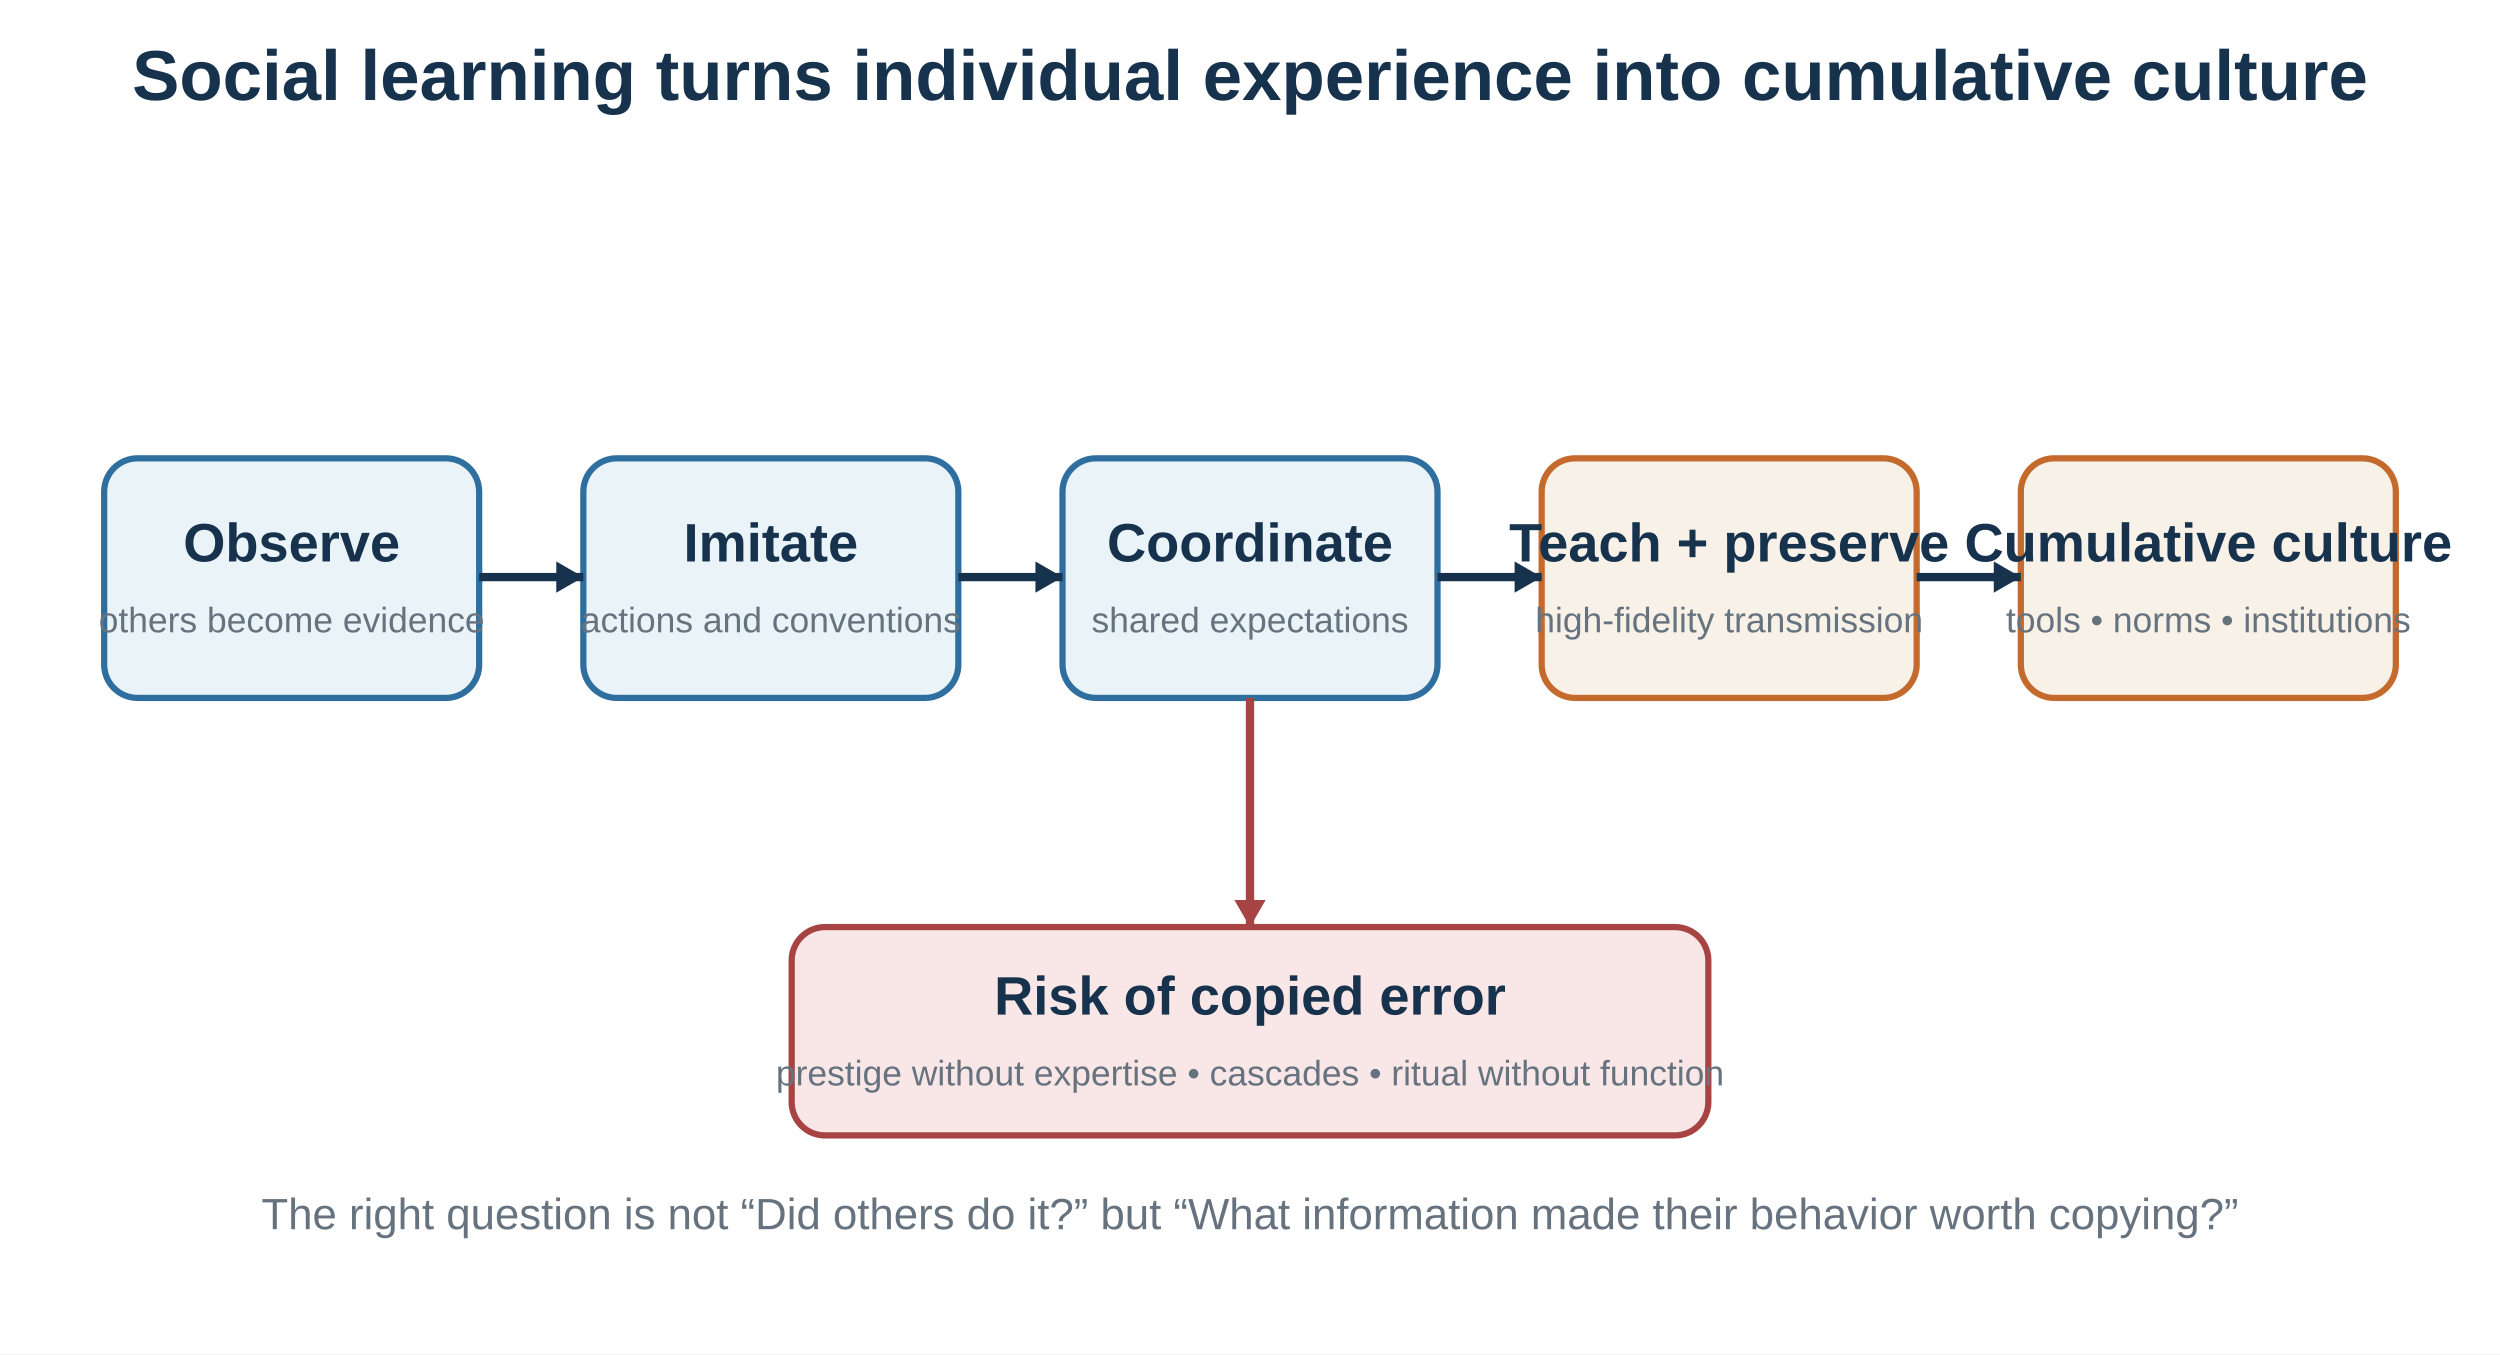
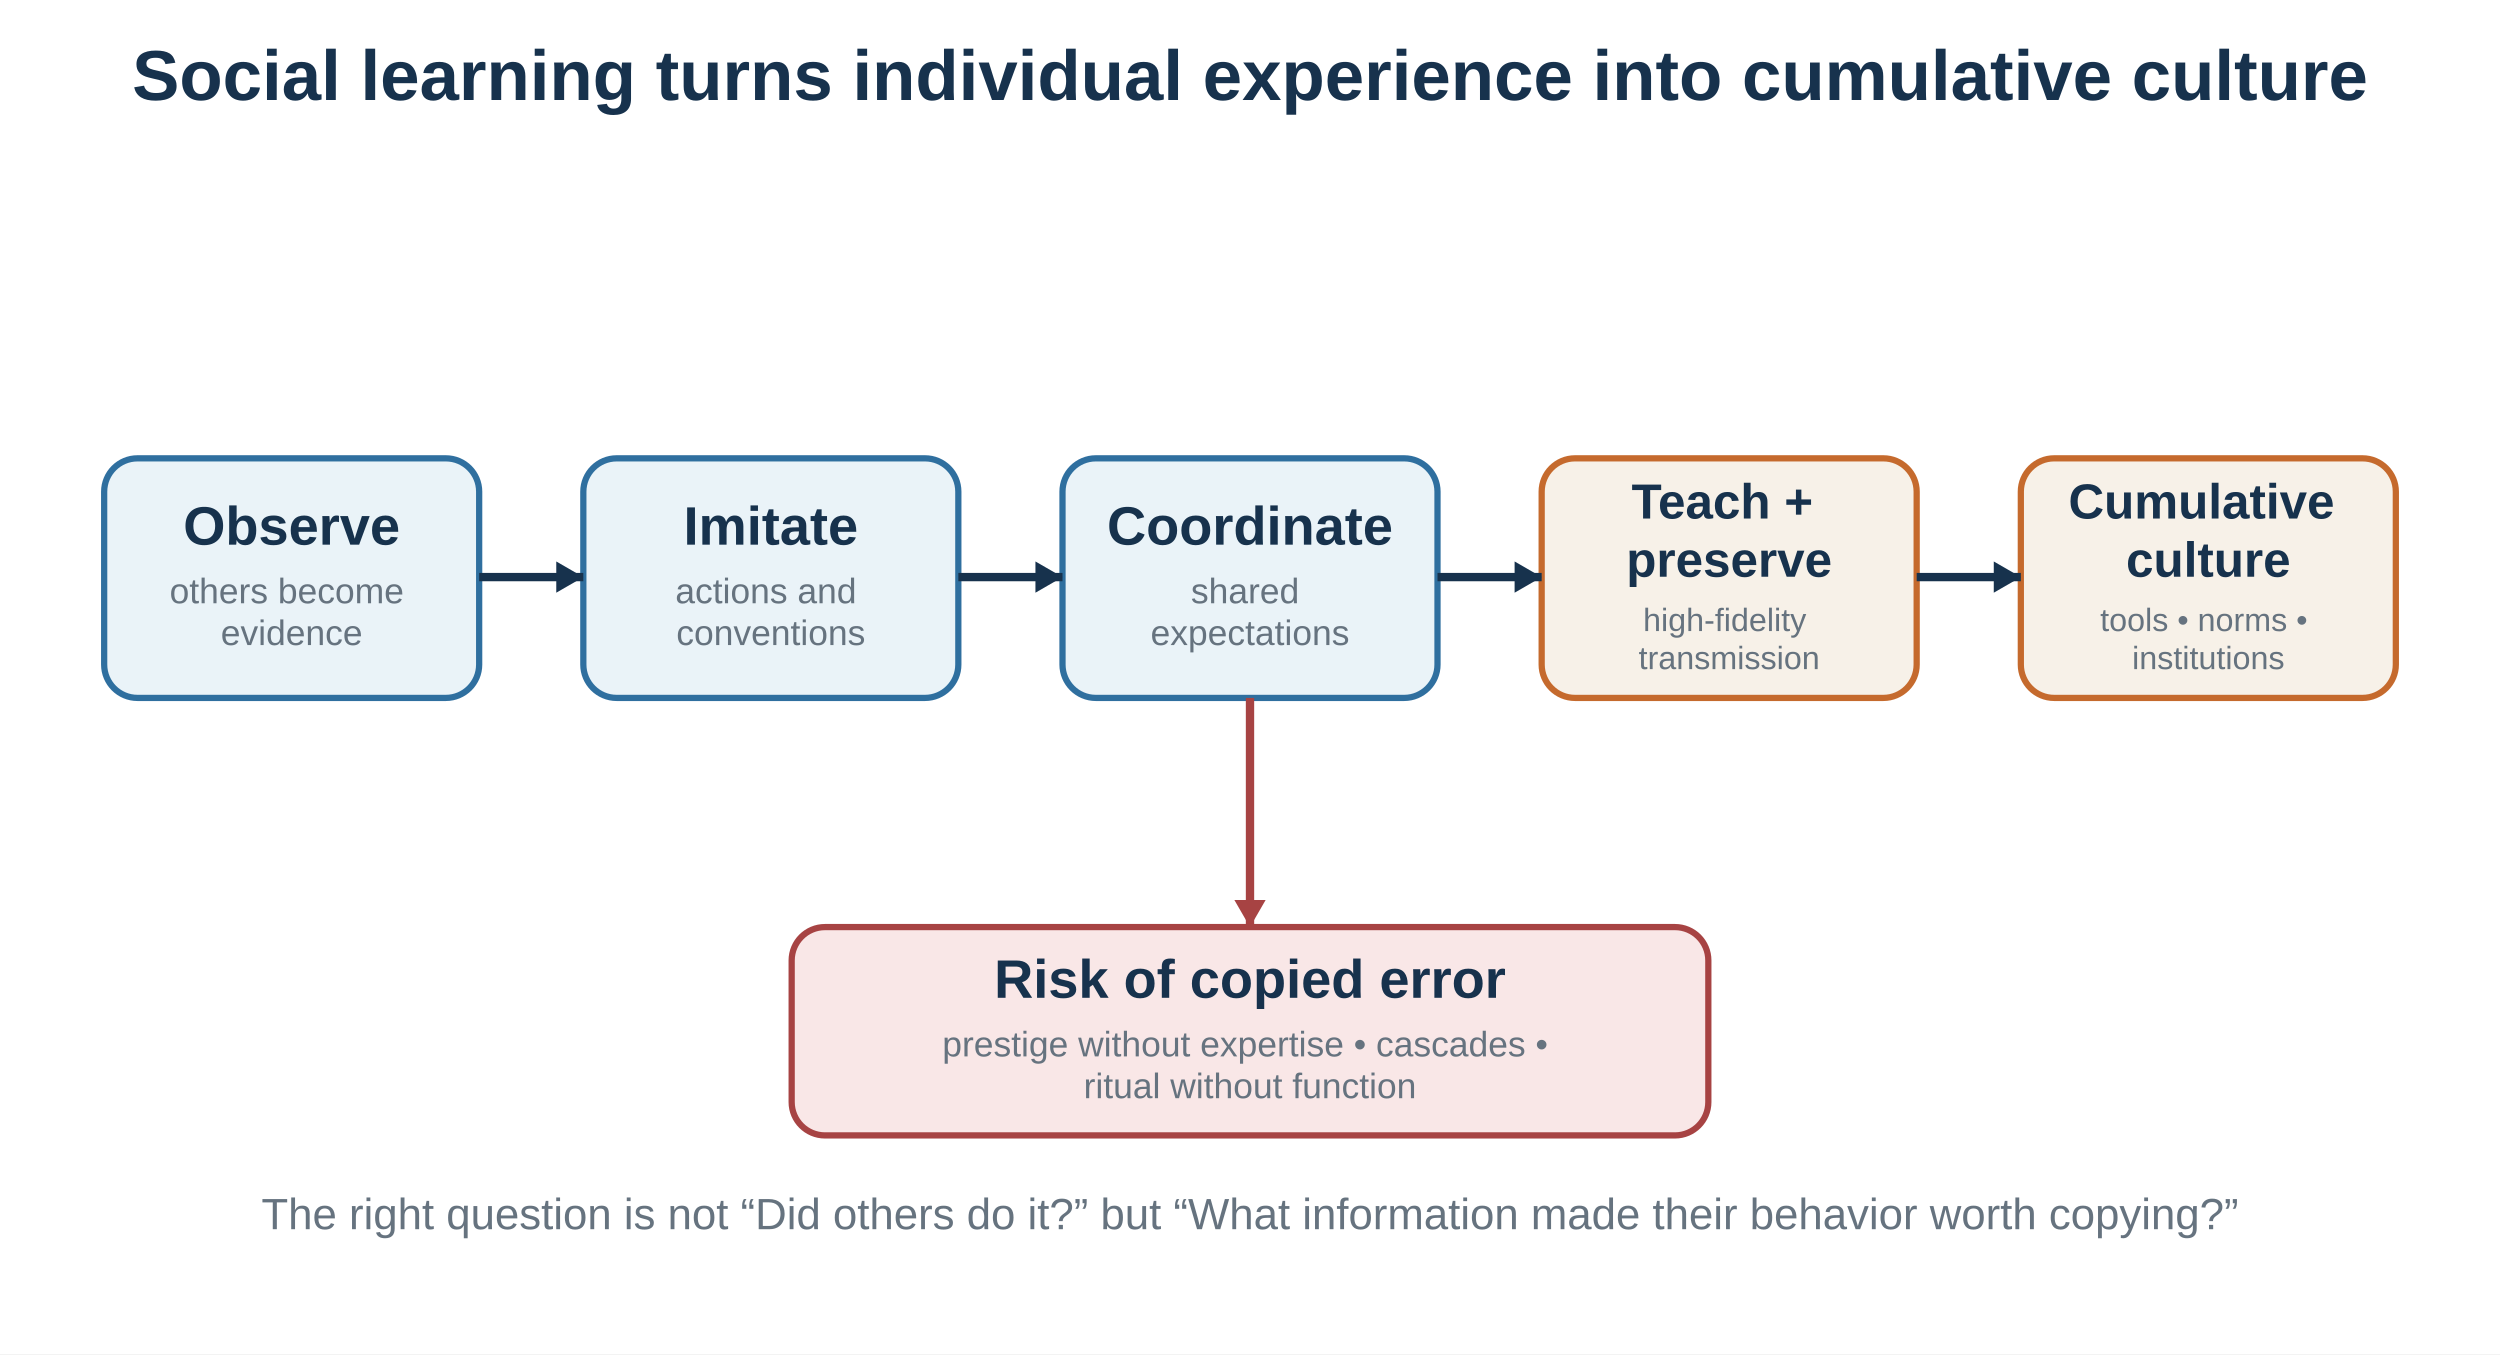
<svg xmlns="http://www.w3.org/2000/svg" baseProfile="full" height="650" version="1.1" viewBox="0 0 1200 650" width="1200">
  <defs />
  <rect fill="white" height="650" width="1200" x="0" y="0" />
  <text fill="#17324d" font-family="Arial, sans-serif" font-size="34" font-weight="bold" text-anchor="middle" x="600" y="48">Social learning turns individual experience into cumulative culture</text>
  <rect fill="#eaf3f8" height="115" rx="16" ry="16" stroke="#2f6f9f" stroke-width="3" width="180" x="50" y="220" />
-   <text fill="#17324d" font-family="Arial, sans-serif" font-size="26" font-weight="bold" text-anchor="middle" x="140.0" y="269.5">Observe</text>
-   <text fill="#66737f" font-family="Arial, sans-serif" font-size="17" font-weight="normal" text-anchor="middle" x="140.0" y="303.5">others become evidence</text>
+   <text fill="#17324d" font-family="Arial, sans-serif" font-size="26" font-weight="bold" text-anchor="middle" x="140" y="261.44">
+     <tspan x="140" dy="0">Observe</tspan>
+   </text>
+   <text fill="#66737f" font-family="Arial, sans-serif" font-size="17" font-weight="normal" text-anchor="middle" x="140" y="289.56">
+     <tspan x="140" dy="0">others become</tspan>
+     <tspan x="140" dy="20.06">evidence</tspan>
+   </text>
  <rect fill="#eaf3f8" height="115" rx="16" ry="16" stroke="#2f6f9f" stroke-width="3" width="180" x="280" y="220" />
-   <text fill="#17324d" font-family="Arial, sans-serif" font-size="26" font-weight="bold" text-anchor="middle" x="370.0" y="269.5">Imitate</text>
-   <text fill="#66737f" font-family="Arial, sans-serif" font-size="17" font-weight="normal" text-anchor="middle" x="370.0" y="303.5">actions and conventions</text>
+   <text fill="#17324d" font-family="Arial, sans-serif" font-size="26" font-weight="bold" text-anchor="middle" x="370" y="261.44">
+     <tspan x="370" dy="0">Imitate</tspan>
+   </text>
+   <text fill="#66737f" font-family="Arial, sans-serif" font-size="17" font-weight="normal" text-anchor="middle" x="370" y="289.56">
+     <tspan x="370" dy="0">actions and</tspan>
+     <tspan x="370" dy="20.06">conventions</tspan>
+   </text>
  <rect fill="#eaf3f8" height="115" rx="16" ry="16" stroke="#2f6f9f" stroke-width="3" width="180" x="510" y="220" />
-   <text fill="#17324d" font-family="Arial, sans-serif" font-size="26" font-weight="bold" text-anchor="middle" x="600.0" y="269.5">Coordinate</text>
-   <text fill="#66737f" font-family="Arial, sans-serif" font-size="17" font-weight="normal" text-anchor="middle" x="600.0" y="303.5">shared expectations</text>
+   <text fill="#17324d" font-family="Arial, sans-serif" font-size="26" font-weight="bold" text-anchor="middle" x="600" y="261.44">
+     <tspan x="600" dy="0">Coordinate</tspan>
+   </text>
+   <text fill="#66737f" font-family="Arial, sans-serif" font-size="17" font-weight="normal" text-anchor="middle" x="600" y="289.56">
+     <tspan x="600" dy="0">shared</tspan>
+     <tspan x="600" dy="20.06">expectations</tspan>
+   </text>
  <rect fill="#f7f1e8" height="115" rx="16" ry="16" stroke="#c56a2d" stroke-width="3" width="180" x="740" y="220" />
-   <text fill="#17324d" font-family="Arial, sans-serif" font-size="26" font-weight="bold" text-anchor="middle" x="830.0" y="269.5">Teach + preserve</text>
-   <text fill="#66737f" font-family="Arial, sans-serif" font-size="17" font-weight="normal" text-anchor="middle" x="830.0" y="303.5">high-fidelity transmission</text>
+   <text fill="#17324d" font-family="Arial, sans-serif" font-size="23.69" font-weight="bold" text-anchor="middle" x="830" y="248.896">
+     <tspan x="830" dy="0">Teach +</tspan>
+     <tspan x="830" dy="27.948">preserve</tspan>
+   </text>
+   <text fill="#66737f" font-family="Arial, sans-serif" font-size="15.49" font-weight="normal" text-anchor="middle" x="830" y="302.906">
+     <tspan x="830" dy="0">high-fidelity</tspan>
+     <tspan x="830" dy="18.274">transmission</tspan>
+   </text>
  <rect fill="#f7f1e8" height="115" rx="16" ry="16" stroke="#c56a2d" stroke-width="3" width="180" x="970" y="220" />
-   <text fill="#17324d" font-family="Arial, sans-serif" font-size="26" font-weight="bold" text-anchor="middle" x="1060.0" y="269.5">Cumulative culture</text>
-   <text fill="#66737f" font-family="Arial, sans-serif" font-size="17" font-weight="normal" text-anchor="middle" x="1060.0" y="303.5">tools • norms • institutions</text>
+   <text fill="#17324d" font-family="Arial, sans-serif" font-size="23.69" font-weight="bold" text-anchor="middle" x="1060" y="248.896">
+     <tspan x="1060" dy="0">Cumulative</tspan>
+     <tspan x="1060" dy="27.948">culture</tspan>
+   </text>
+   <text fill="#66737f" font-family="Arial, sans-serif" font-size="15.49" font-weight="normal" text-anchor="middle" x="1060" y="302.906">
+     <tspan x="1060" dy="0">tools • norms •</tspan>
+     <tspan x="1060" dy="18.274">institutions</tspan>
+   </text>
  <line stroke="#17324d" stroke-width="4" x1="230" x2="280" y1="277" y2="277" />
  <polygon fill="#17324d" points="280,277 267.01,284.5 267.01,269.5" />
  <line stroke="#17324d" stroke-width="4" x1="460" x2="510" y1="277" y2="277" />
  <polygon fill="#17324d" points="510,277 497.01,284.5 497.01,269.5" />
  <line stroke="#17324d" stroke-width="4" x1="690" x2="740" y1="277" y2="277" />
  <polygon fill="#17324d" points="740,277 727.01,284.5 727.01,269.5" />
  <line stroke="#17324d" stroke-width="4" x1="920" x2="970" y1="277" y2="277" />
  <polygon fill="#17324d" points="970,277 957.01,284.5 957.01,269.5" />
  <rect fill="#f9e7e7" height="100" rx="16" ry="16" stroke="#a74343" stroke-width="3" width="440" x="380" y="445" />
-   <text fill="#17324d" font-family="Arial, sans-serif" font-size="26" font-weight="bold" text-anchor="middle" x="600.0" y="487.0">Risk of copied error</text>
-   <text fill="#66737f" font-family="Arial, sans-serif" font-size="17" font-weight="normal" text-anchor="middle" x="600.0" y="521.0">prestige without expertise • cascades • ritual without function</text>
+   <text fill="#17324d" font-family="Arial, sans-serif" font-size="26" font-weight="bold" text-anchor="middle" x="600" y="478.94">
+     <tspan x="600" dy="0">Risk of copied error</tspan>
+   </text>
+   <text fill="#66737f" font-family="Arial, sans-serif" font-size="17" font-weight="normal" text-anchor="middle" x="600" y="507.06">
+     <tspan x="600" dy="0">prestige without expertise • cascades •</tspan>
+     <tspan x="600" dy="20.06">ritual without function</tspan>
+   </text>
  <line stroke="#a74343" stroke-width="4" x1="600" x2="600" y1="335" y2="445" />
  <polygon fill="#a74343" points="600,445 592.5,432.01 607.5,432.01" />
  <text fill="#66737f" font-family="Arial, sans-serif" font-size="21" font-weight="normal" text-anchor="middle" x="600" y="590">The right question is not “Did others do it?” but “What information made their behavior worth copying?”</text>
</svg>
